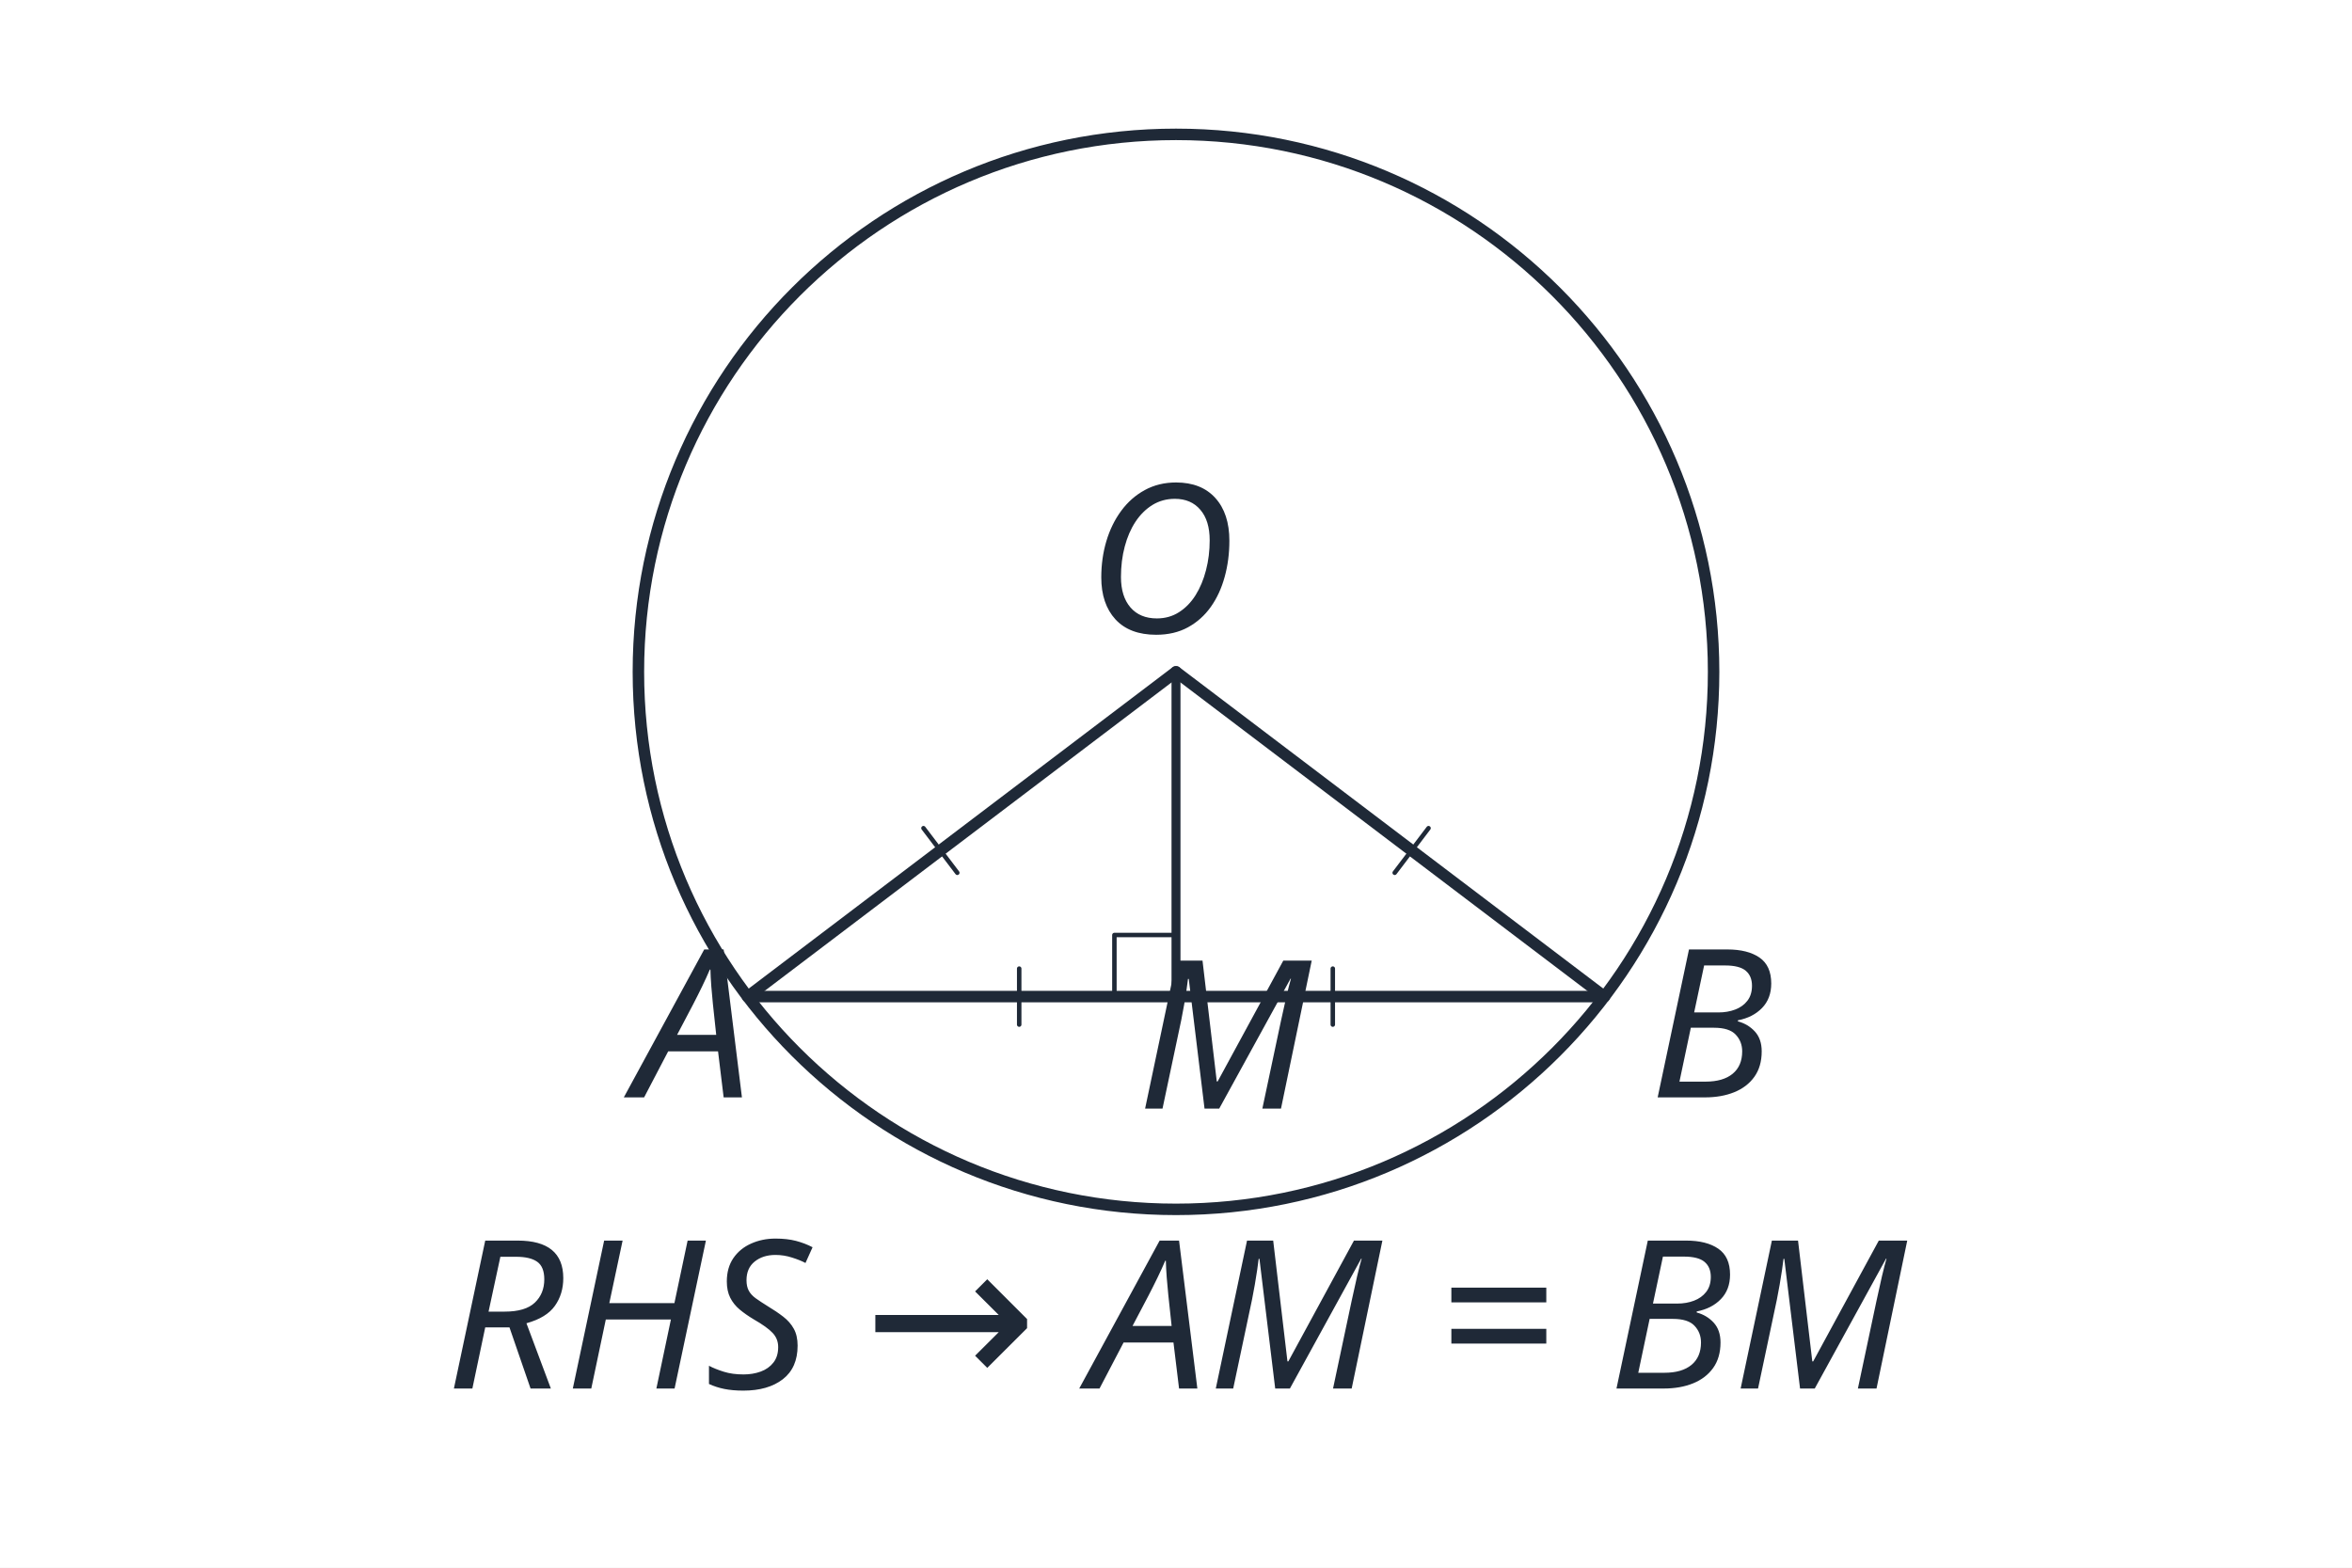
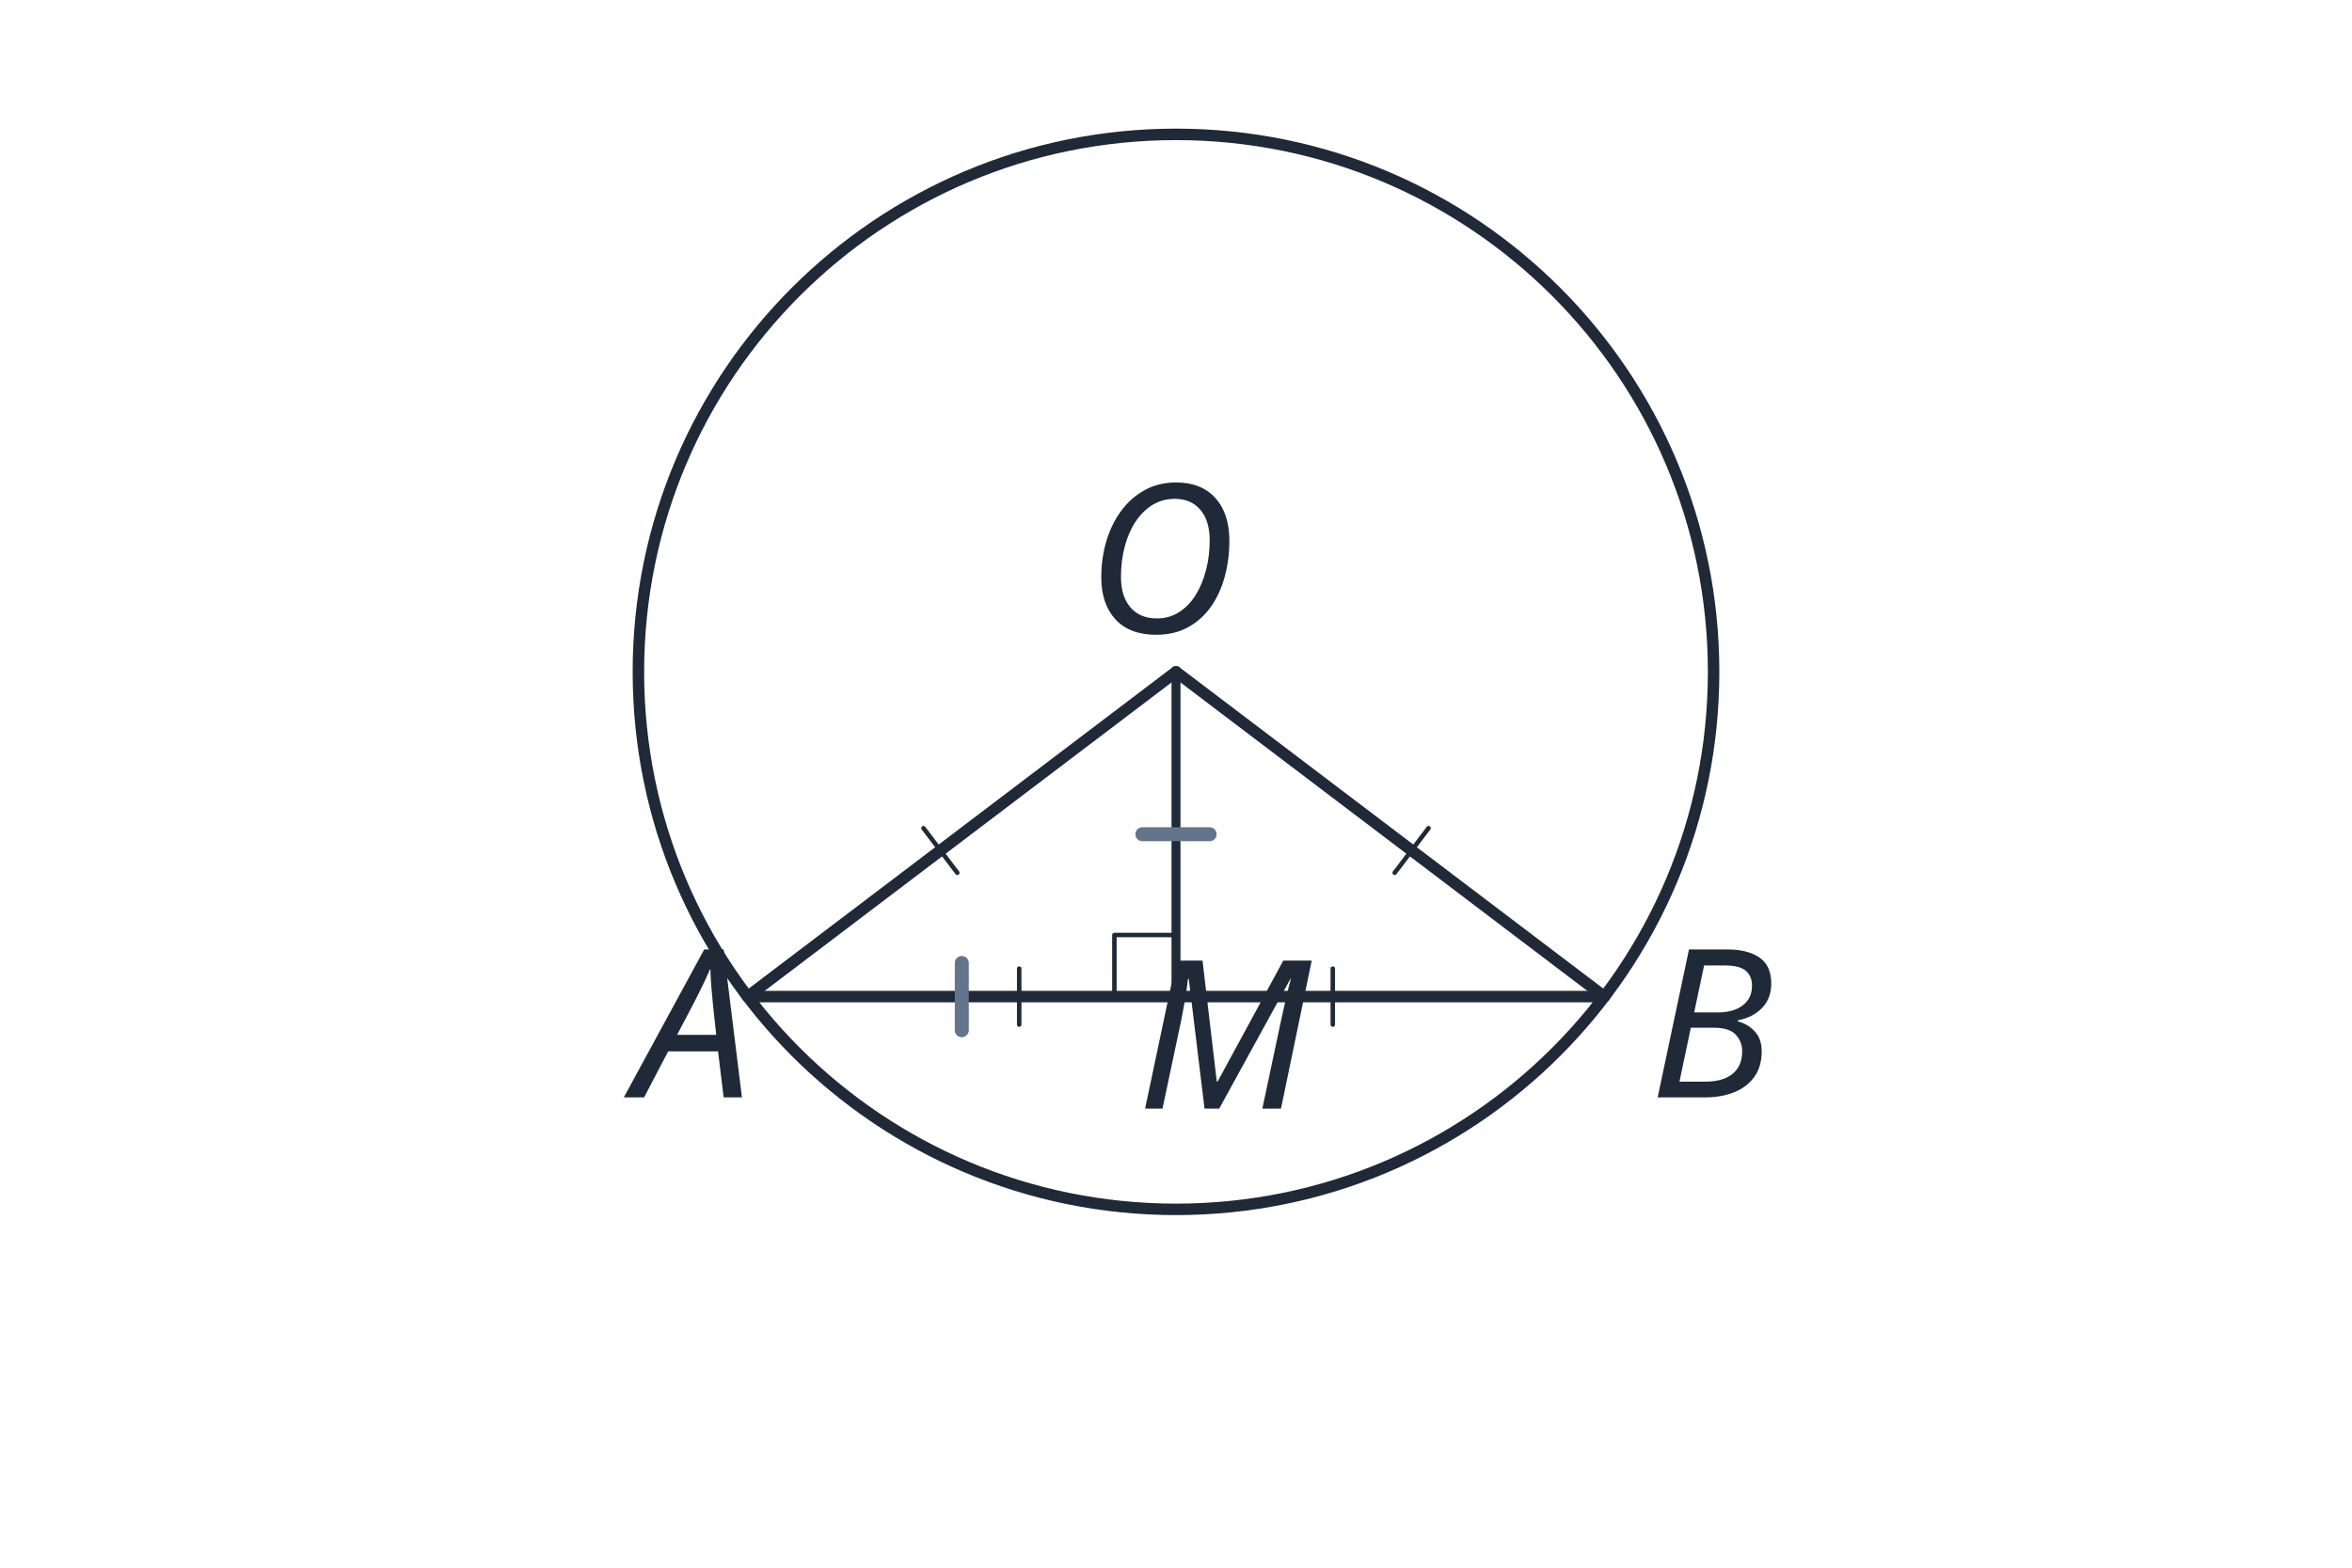
<svg xmlns="http://www.w3.org/2000/svg" viewBox="0 0 420 280" preserveAspectRatio="xMidYMid meet" data-geometry-style-version="AP_GEOMETRY_PRINT_V1_0_DRAFT" data-geometry-preset="GEOMETRY_STANDARD" data-geometry-fact-hash="42027008d2202f02baab0e33ee72e4baef67e57abcce8cbd7a63410d5471b356" data-visual-provenance="R1_INDEPENDENT_PYTHON_MODEL" data-publication-style-version="AP_M3_PUBLICATION_2026_10_04" style="color:#1f2937">
  <rect width="420" height="280" fill="#fff" />
  <g fill="none" stroke="#1f2937" stroke-width="2.05" stroke-linecap="round" stroke-linejoin="round">
    <circle cx="210" cy="120" r="96" />
    <line x1="210" y1="120" x2="133.502" y2="178.000" />
    <line x1="210" y1="120" x2="286.498" y2="178.000" />
    <line x1="133.502" y1="178.000" x2="286.498" y2="178.000" />
    <line x1="210" y1="120" x2="210" y2="178" stroke-width="1.6" />
    <path d="M 199 178 L 199 167 L 210 167" stroke-width="0.8" />
    <line x1="170.947" y1="155.884" x2="164.905" y2="147.916" stroke-width="0.8" />
    <line x1="255.095" y1="147.916" x2="249.053" y2="155.884" stroke-width="0.8" />
    <line x1="182" y1="173" x2="182" y2="183" stroke-width="0.8" />
    <line x1="238" y1="173" x2="238" y2="183" stroke-width="0.8" />
  </g>
  <g fill="#1f2937" font-family="Noto Sans KR, Pretendard, Apple SD Gothic Neo, Malgun Gothic, sans-serif" font-size="13.25">
+     <line class="ap-pub-equality-mark" x1="204" y1="149" x2="216" y2="149" />
+     <line class="ap-pub-equality-mark" x1="171.75" y1="172" x2="171.75" y2="184" />
    <text x="194.000" y="113.000" class="ap-pub-label ap-pub-math ap-pub-variable" data-publication-font-role="MATH_VARIABLE" data-publication-tone="neutral">O</text>
    <text x="113.502" y="196.000" class="ap-pub-label ap-pub-math ap-pub-variable" data-publication-font-role="MATH_VARIABLE" data-publication-tone="neutral">A</text>
    <text x="294.498" y="196.000" class="ap-pub-label ap-pub-math ap-pub-variable" data-publication-font-role="MATH_VARIABLE" data-publication-tone="neutral">B</text>
    <text x="203.000" y="198.000" class="ap-pub-label ap-pub-math ap-pub-variable" data-publication-font-role="MATH_VARIABLE" data-publication-tone="neutral">M</text>
-     <text x="210" y="248" text-anchor="middle" class="ap-pub-label ap-pub-math ap-pub-variable" data-publication-font-role="MATH_VARIABLE" data-publication-tone="neutral" data-layout-normalized="mobile-label-clearance">RHS → AM = BM</text>
  </g>
  <style id="apmath-publication-style">
:root{color:#1f2937}
text.ap-pub-label{font-size:37px!important;font-weight:500!important;fill:#1f2937!important;stroke:none!important;font-kerning:normal}
text.ap-pub-text{font-family:"Noto Sans KR", "Pretendard", "Apple SD Gothic Neo", "Malgun Gothic", Arial, sans-serif!important;font-style:normal!important}
text.ap-pub-math{font-family:"STIX Two Math", "Cambria Math", "Times New Roman", serif!important;font-style:normal!important}
text.ap-pub-variable{font-style:italic!important}
text.ap-pub-strong{font-weight:650!important}
text.ap-pub-title{font-size:44px!important;font-weight:700!important;fill:#1f2937!important}
text.ap-pub-label[data-publication-tone="teal"]{fill:#0f766e!important}
text.ap-pub-label[data-publication-tone="blue"]{fill:#2563eb!important}
text.ap-pub-label[data-publication-tone="warm"]{fill:#d97706!important}
.g,.main{stroke:#1f2937!important;stroke-width:2.05px!important}
.aux,.guide{stroke:#94a3b8!important;stroke-width:1.35px!important;stroke-dasharray:5 4}
.hi,.accent{stroke:#2563eb!important;stroke-width:2.6px!important}
.dot{fill:#2563eb!important}
line,path,polyline,polygon,circle,ellipse{stroke-linecap:round;stroke-linejoin:round}
@media print{text.ap-pub-label{font-size:17px!important}text.ap-pub-title{font-size:21px!important}}
+ text.ap-pub-label.ap-pub-numeric,text[data-label-kind="angle"],text[data-label-kind="angle-arc"],text[data-label-kind="length"]{font-size:22px!important;stroke:#fff!important;stroke-width:8px!important;paint-order:stroke fill!important;stroke-linejoin:round!important}
+ .ap-pub-angle-arc{stroke:#64748b;stroke-width:2.2;fill:none;stroke-linecap:round}
+ .ap-pub-dimension line{stroke:#94a3b8;stroke-width:1.6;fill:none;stroke-linecap:round}
+ .ap-pub-equality-mark{stroke:#64748b;stroke-width:2.5;stroke-linecap:round}
+ 
+ /* numeric annotation labels: half-size publication pass */
+ text.ap-pub-label.ap-pub-numeric,text.ap-pub-label[data-label-kind="angle"],text.ap-pub-label[data-label-kind="angle-arc"],text.ap-pub-label[data-label-kind="length"]{font-size:18.5px!important;stroke-width:3.4px!important}
</style>
</svg>
